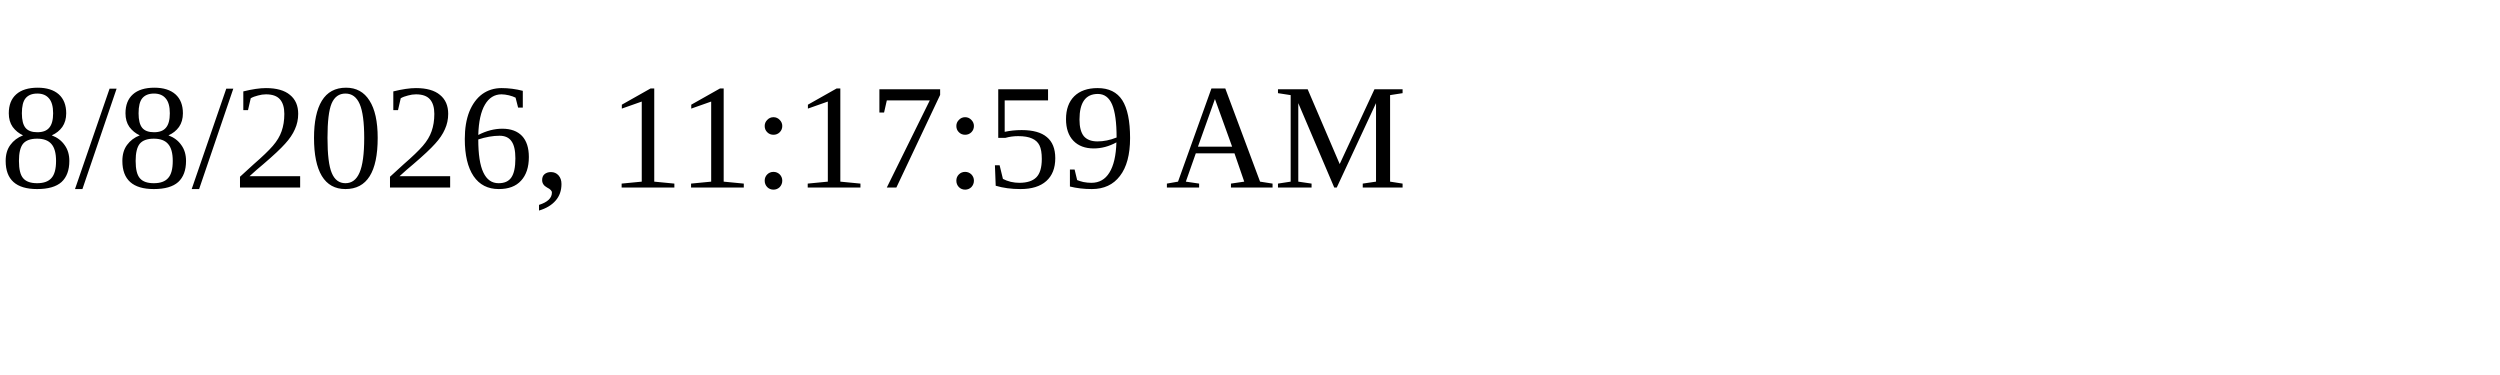
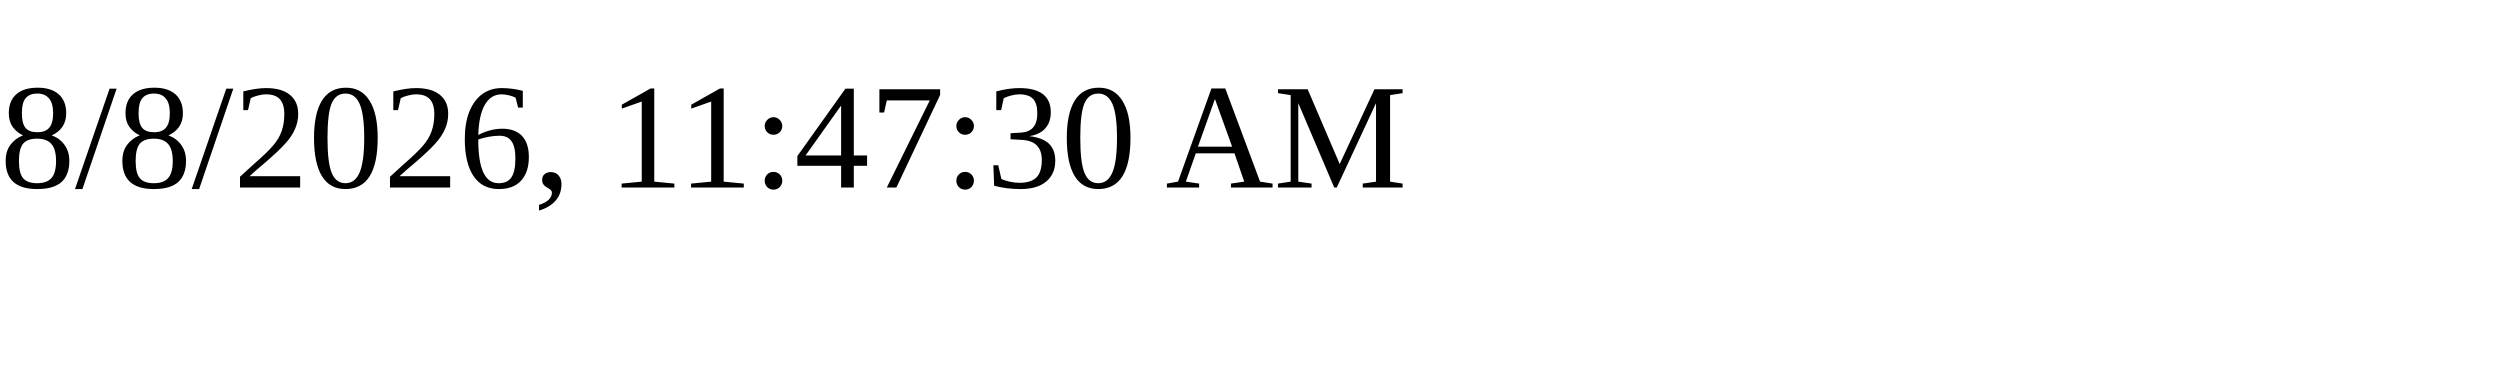
<svg xmlns="http://www.w3.org/2000/svg" height="30" width="200">
-   <text x="0" y="15">8/8/2026, 11:17:59 AM</text>
+   <text x="0" y="15">8/8/2026, 11:47:30 AM</text>
</svg>
